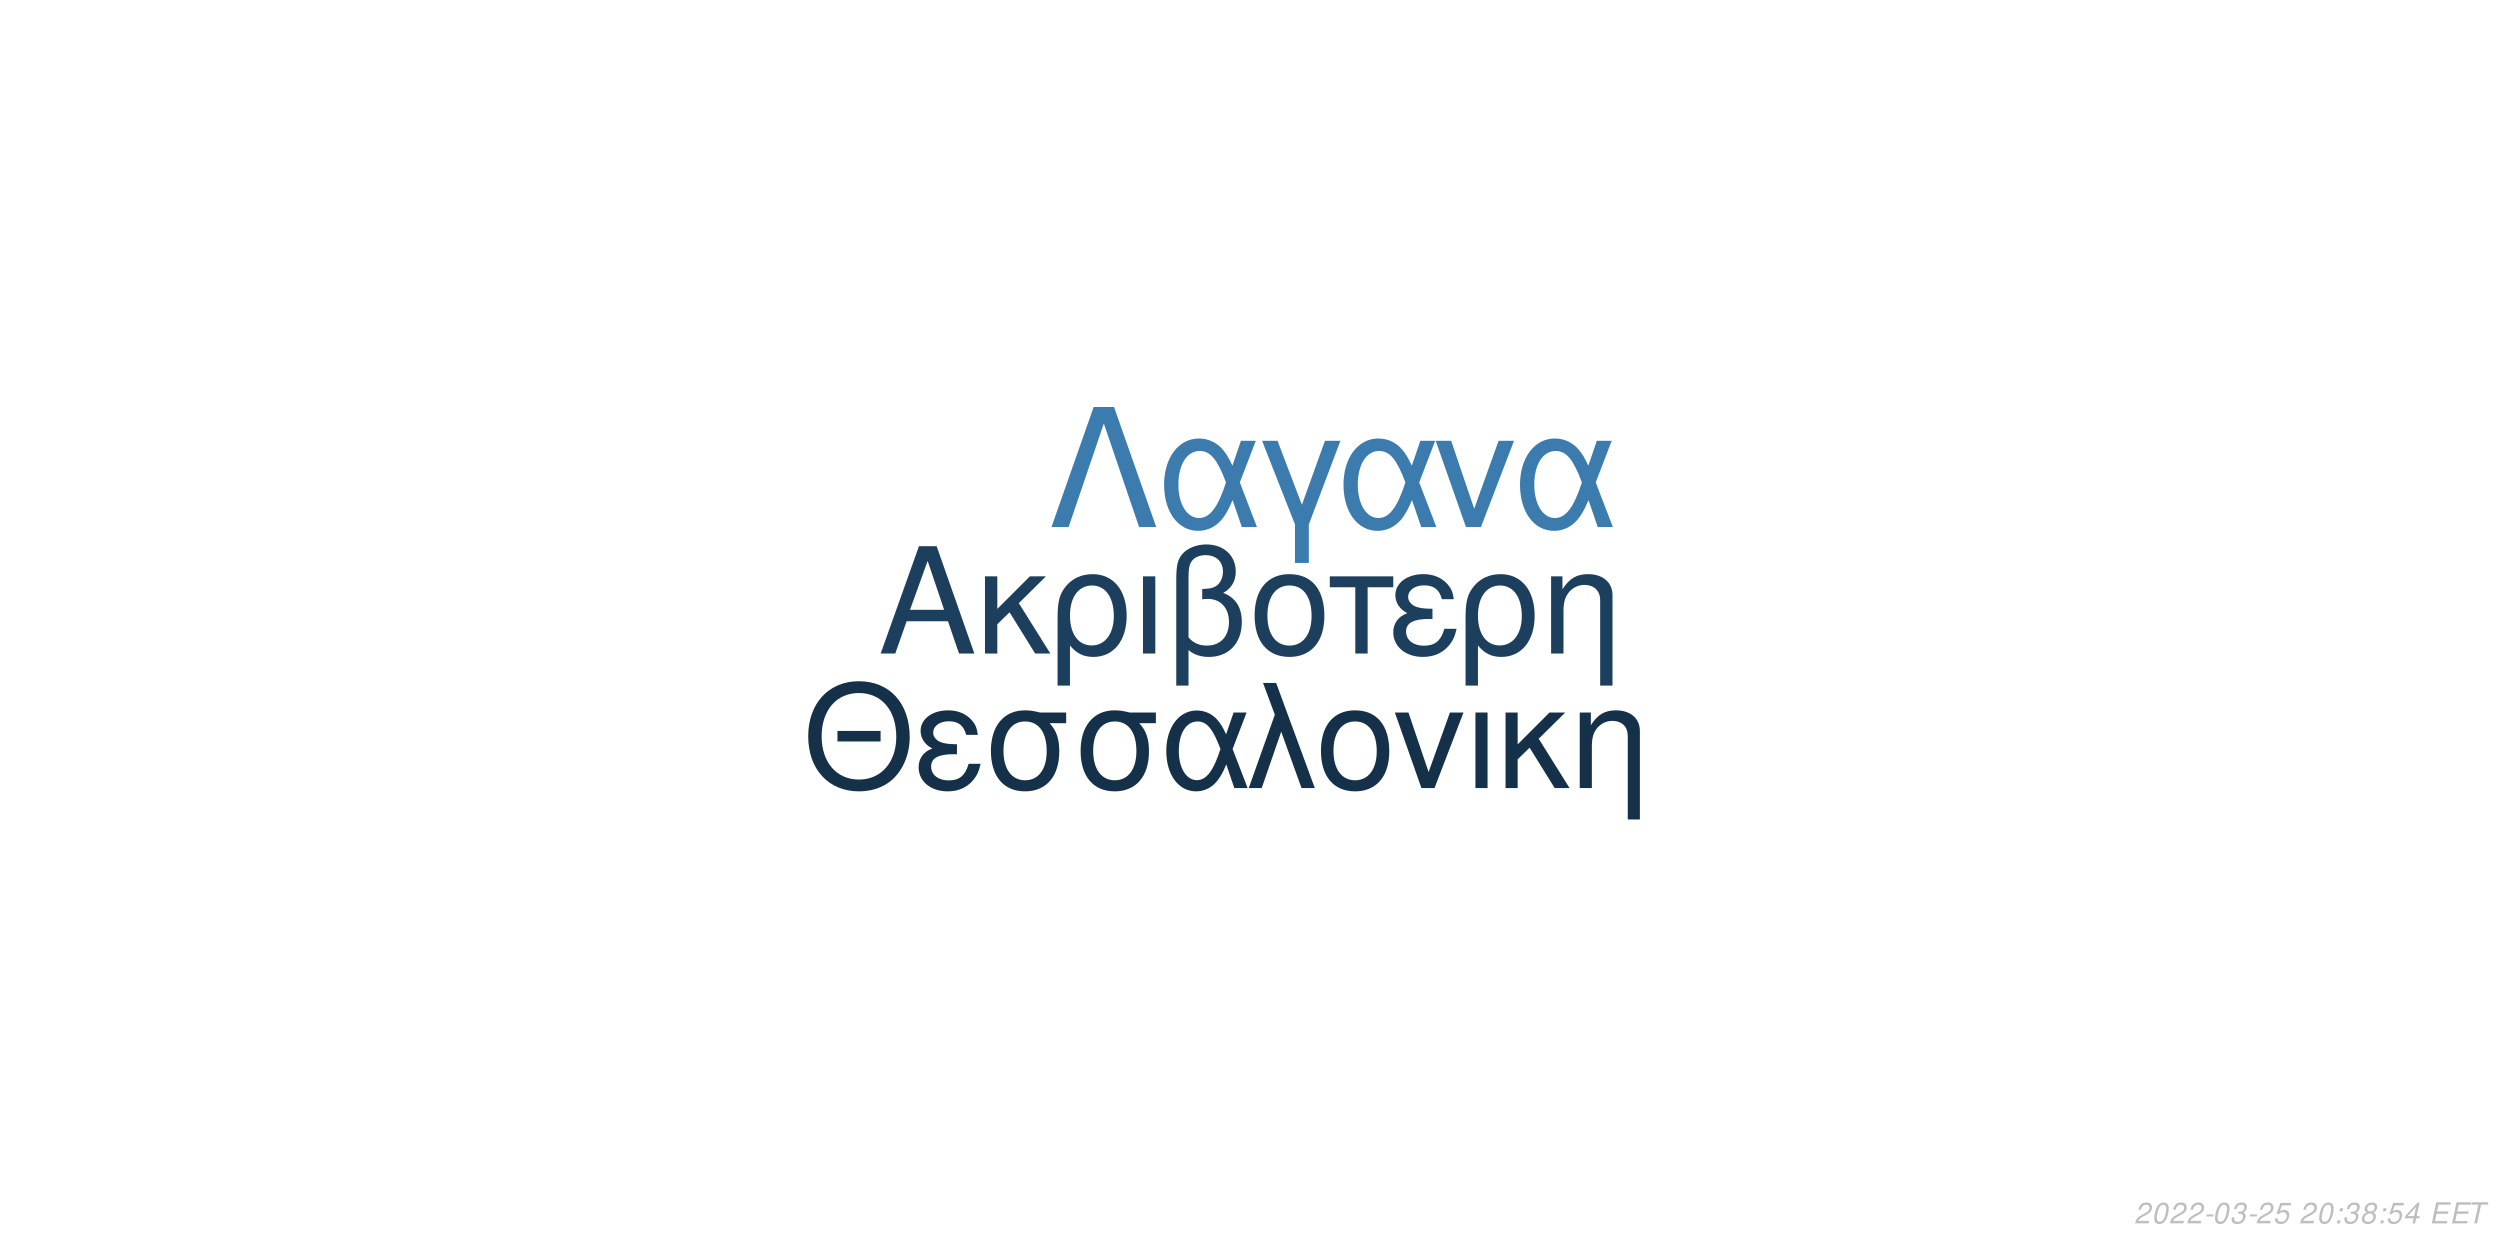
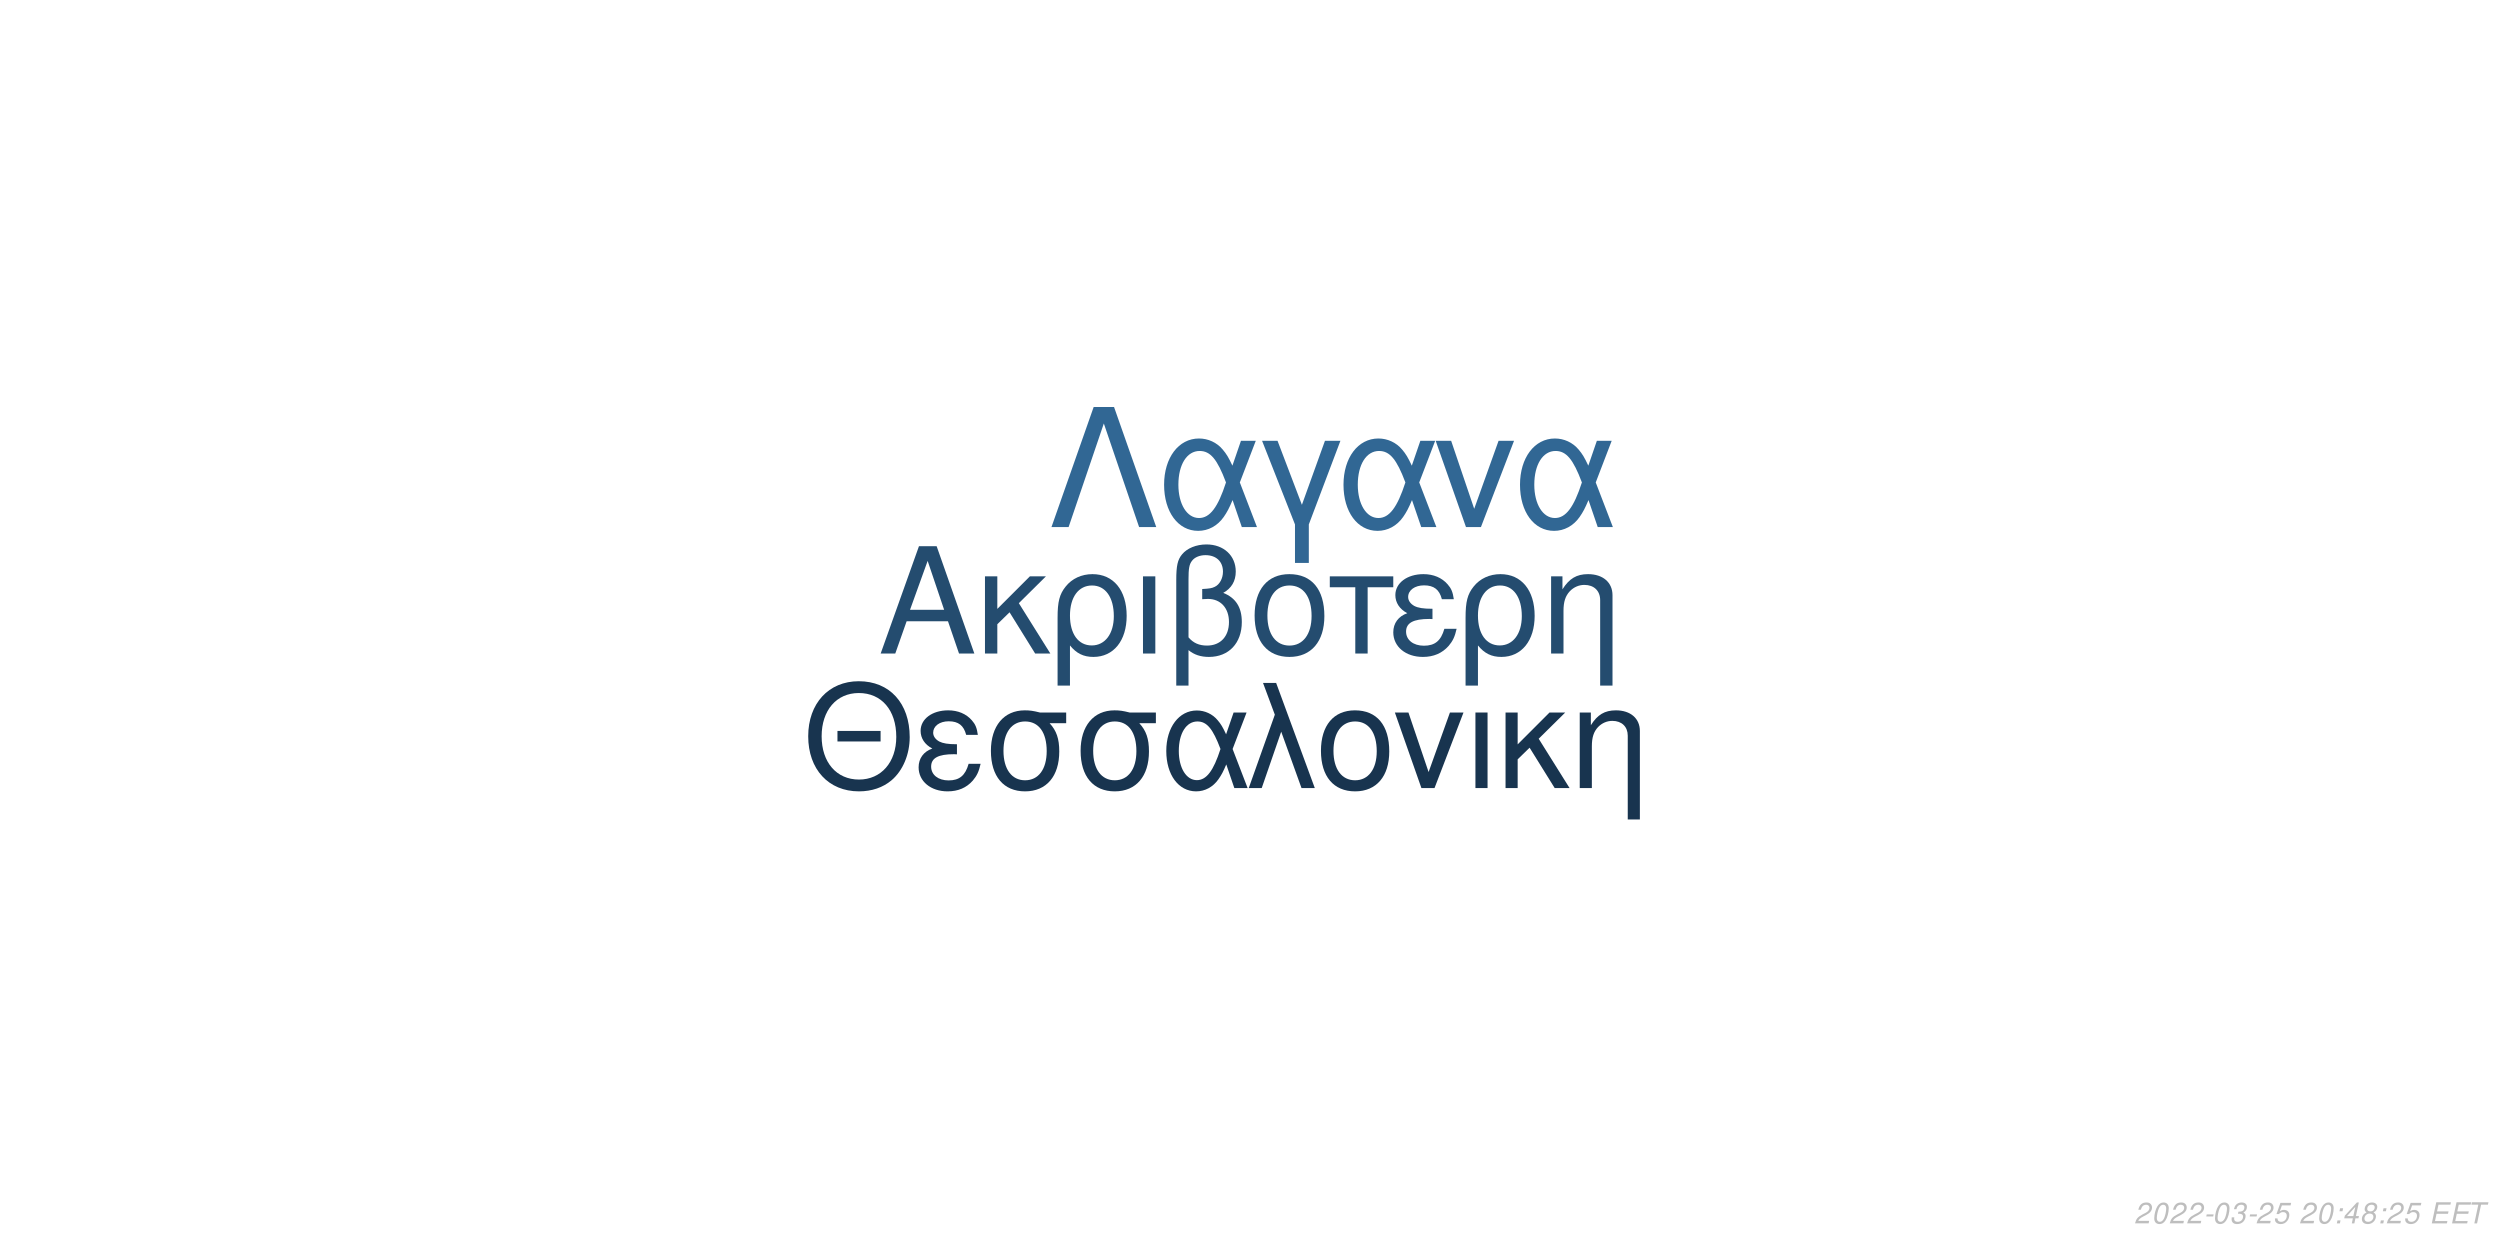
<svg xmlns="http://www.w3.org/2000/svg" xmlns:xlink="http://www.w3.org/1999/xlink" width="864pt" height="432pt" viewBox="0 0 864 432" version="1.1">
  <defs>
    <g>
      <symbol overflow="visible" id="glyph0-0">
        <path style="stroke:none;" d="" />
      </symbol>
      <symbol overflow="visible" id="glyph0-1">
        <path style="stroke:none;" d="M 24.125 -11.141 L 27.938 0 L 33.234 0 L 20.203 -37.094 L 14.094 -37.094 L 0.859 0 L 5.906 0 L 9.828 -11.141 Z M 22.797 -15.109 L 11 -15.109 L 17.094 -32.016 Z M 22.797 -15.109 " />
      </symbol>
      <symbol overflow="visible" id="glyph0-2">
        <path style="stroke:none;" d="M 7.172 -15.422 L 7.172 -26.672 L 2.906 -26.672 L 2.906 0 L 7.172 0 L 7.172 -10.125 L 11.406 -14.25 L 20.25 0 L 25.5 0 L 14.609 -17.406 L 23.969 -26.672 L 18.422 -26.672 Z M 7.172 -15.422 " />
      </symbol>
      <symbol overflow="visible" id="glyph0-3">
        <path style="stroke:none;" d="M 3 11.094 L 7.281 11.094 L 7.281 -2.797 C 9.516 -0.047 11.953 1.172 15.375 1.172 C 22.344 1.172 26.875 -4.422 26.875 -13.031 C 26.875 -21.891 22.297 -27.438 15.062 -27.438 C 11.297 -27.438 7.984 -25.906 5.797 -23.156 C 3.672 -20.516 3 -17.969 3 -12.359 Z M 14.906 -23.516 C 19.547 -23.516 22.438 -19.438 22.438 -12.922 C 22.438 -6.812 19.391 -2.797 14.812 -2.797 C 10.172 -2.797 7.281 -6.766 7.281 -13.125 C 7.281 -19.484 10.234 -23.516 14.906 -23.516 Z M 14.906 -23.516 " />
      </symbol>
      <symbol overflow="visible" id="glyph0-4">
        <path style="stroke:none;" d="M 3.516 0 L 7.781 0 L 7.781 -26.672 L 3.516 -26.672 Z M 3.516 0 " />
      </symbol>
      <symbol overflow="visible" id="glyph0-5">
        <path style="stroke:none;" d="M 4.016 11.094 L 8.25 11.094 L 8.25 -1.172 C 10.172 0.406 12.422 1.172 15.312 1.172 C 22.188 1.172 26.672 -3.609 26.672 -10.891 C 26.672 -15.984 24.578 -19.234 20.25 -20.969 C 23.109 -22.547 24.578 -25.031 24.578 -28.344 C 24.578 -33.844 20.406 -37.703 14.453 -37.703 C 10.938 -37.703 7.734 -36.391 6 -34.25 C 4.484 -32.422 4.016 -30.328 4.016 -25.391 Z M 8.25 -25.656 C 8.25 -29.359 8.5 -30.844 9.469 -32.062 C 10.375 -33.281 12.156 -34 14.094 -34 C 17.812 -34 20.156 -31.812 20.156 -28.297 C 20.156 -25.953 18.984 -23.812 17.297 -23.047 C 16.281 -22.547 15.469 -22.438 12.984 -22.297 L 12.984 -18.781 C 13.734 -18.828 14.344 -18.875 14.969 -18.875 C 19.344 -18.875 22.234 -15.719 22.234 -10.891 C 22.234 -5.906 19.281 -2.75 14.656 -2.75 C 11.953 -2.75 9.922 -3.609 8.25 -5.594 Z M 8.25 -25.656 " />
      </symbol>
      <symbol overflow="visible" id="glyph0-6">
        <path style="stroke:none;" d="M 14.094 -27.438 C 6.562 -27.438 2.094 -22.094 2.094 -13.125 C 2.094 -4.125 6.562 1.172 14.141 1.172 C 21.672 1.172 26.203 -4.172 26.203 -12.922 C 26.203 -22.188 21.828 -27.438 14.094 -27.438 Z M 14.141 -23.516 C 18.938 -23.516 21.781 -19.594 21.781 -12.984 C 21.781 -6.672 18.828 -2.75 14.141 -2.75 C 9.422 -2.75 6.516 -6.672 6.516 -13.125 C 6.516 -19.594 9.422 -23.516 14.141 -23.516 Z M 14.141 -23.516 " />
      </symbol>
      <symbol overflow="visible" id="glyph0-7">
        <path style="stroke:none;" d="M 7.891 0 L 12.156 0 L 12.156 -22.906 L 21.016 -22.906 L 21.016 -26.672 L -0.922 -26.672 L -0.922 -22.906 L 7.891 -22.906 Z M 7.891 0 " />
      </symbol>
      <symbol overflow="visible" id="glyph0-8">
        <path style="stroke:none;" d="M 14.562 -15.469 C 11.344 -15.469 9.562 -15.781 8.297 -16.438 C 6.922 -17.203 6.156 -18.328 6.156 -19.547 C 6.156 -21.891 8.453 -23.562 11.656 -23.562 C 15.062 -23.562 16.953 -22.094 17.812 -18.781 L 21.938 -18.781 C 21.578 -21.266 21.062 -22.5 19.797 -23.922 C 17.812 -26.203 14.906 -27.438 11.453 -27.438 C 5.797 -27.438 1.734 -24.375 1.734 -20.203 C 1.734 -17.609 3.156 -15.375 5.859 -13.938 C 2.797 -12.875 1.016 -10.484 1.016 -7.328 C 1.016 -2.391 5.297 1.172 11.25 1.172 C 14.969 1.172 17.906 -0.109 20.156 -2.641 C 21.578 -4.328 22.297 -5.797 22.906 -8.547 L 18.672 -8.547 C 17.5 -4.422 15.422 -2.703 11.609 -2.703 C 7.938 -2.703 5.438 -4.688 5.438 -7.578 C 5.438 -10.578 7.938 -11.953 13.484 -11.953 C 13.641 -11.953 14.094 -11.953 14.562 -11.906 Z M 14.562 -15.469 " />
      </symbol>
      <symbol overflow="visible" id="glyph0-9">
        <path style="stroke:none;" d="M 3.562 -26.672 L 3.562 0 L 7.844 0 L 7.844 -14.703 C 7.844 -17.906 8.5 -19.891 10.031 -21.531 C 11.406 -22.953 13.188 -23.719 15.062 -23.719 C 18.375 -23.719 20.516 -21.672 20.516 -18.469 L 20.516 11.094 L 24.781 11.094 L 24.781 -20.156 C 24.781 -24.578 21.469 -27.438 16.328 -27.438 C 12.359 -27.438 9.828 -25.906 7.484 -22.188 L 7.484 -26.672 Z M 3.562 -26.672 " />
      </symbol>
      <symbol overflow="visible" id="glyph1-0">
        <path style="stroke:none;" d="" />
      </symbol>
      <symbol overflow="visible" id="glyph1-1">
        <path style="stroke:none;" d="M 26.859 -19.734 L 11.953 -19.734 L 11.953 -16.094 L 26.859 -16.094 Z M 19.328 -36.922 C 8.922 -36.922 1.844 -29.25 1.844 -17.891 C 1.844 -6.484 8.875 1.141 19.391 1.141 C 23.812 1.141 27.703 -0.203 30.641 -2.688 C 34.578 -6.031 36.922 -11.656 36.922 -17.594 C 36.922 -29.297 30 -36.922 19.328 -36.922 Z M 19.328 -32.844 C 27.203 -32.844 32.281 -26.906 32.281 -17.688 C 32.281 -8.922 27.062 -2.938 19.391 -2.938 C 11.609 -2.938 6.484 -8.922 6.484 -17.891 C 6.484 -26.859 11.609 -32.844 19.328 -32.844 Z M 19.328 -32.844 " />
      </symbol>
      <symbol overflow="visible" id="glyph1-2">
        <path style="stroke:none;" d="M 14.25 -15.141 C 11.109 -15.141 9.375 -15.453 8.125 -16.094 C 6.781 -16.844 6.031 -17.938 6.031 -19.141 C 6.031 -21.422 8.266 -23.078 11.406 -23.078 C 14.75 -23.078 16.594 -21.625 17.438 -18.391 L 21.469 -18.391 C 21.125 -20.828 20.625 -22.031 19.391 -23.422 C 17.438 -25.656 14.594 -26.859 11.219 -26.859 C 5.688 -26.859 1.688 -23.875 1.688 -19.781 C 1.688 -17.234 3.094 -15.047 5.734 -13.656 C 2.734 -12.609 1 -10.266 1 -7.172 C 1 -2.344 5.188 1.141 11.016 1.141 C 14.656 1.141 17.547 -0.094 19.734 -2.594 C 21.125 -4.234 21.828 -5.688 22.422 -8.375 L 18.281 -8.375 C 17.141 -4.328 15.094 -2.641 11.359 -2.641 C 7.766 -2.641 5.328 -4.578 5.328 -7.422 C 5.328 -10.359 7.766 -11.703 13.203 -11.703 C 13.359 -11.703 13.797 -11.703 14.25 -11.656 Z M 14.25 -15.141 " />
      </symbol>
      <symbol overflow="visible" id="glyph1-3">
        <path style="stroke:none;" d="M 29 -26.109 L 19.938 -26.109 C 17.594 -26.703 16.438 -26.859 14.703 -26.859 C 7.469 -26.859 2.984 -21.469 2.984 -12.859 C 2.984 -4.031 7.375 1.141 14.797 1.141 C 22.172 1.141 26.609 -4.078 26.609 -12.656 C 26.609 -17.047 25.656 -19.828 23.266 -22.422 L 29 -22.422 Z M 14.797 -23.016 C 19.531 -23.016 22.266 -19.234 22.266 -12.75 C 22.266 -6.531 19.438 -2.688 14.797 -2.688 C 10.172 -2.688 7.328 -6.531 7.328 -12.859 C 7.328 -19.188 10.172 -23.016 14.797 -23.016 Z M 14.797 -23.016 " />
      </symbol>
      <symbol overflow="visible" id="glyph1-4">
        <path style="stroke:none;" d="M 29.344 -26.109 L 24.859 -26.109 L 22.266 -18.578 C 21.125 -21.031 20.484 -22.125 19.328 -23.469 C 17.547 -25.609 14.906 -26.812 12.156 -26.812 C 5.984 -26.812 1.594 -20.984 1.594 -12.812 C 1.594 -4.578 5.828 1.141 11.906 1.141 C 14.953 1.141 17.734 -0.344 19.625 -3.047 C 20.672 -4.531 21.281 -5.688 22.328 -8.172 L 25.109 0 L 29.703 0 L 24.516 -13.5 Z M 20.328 -13.5 C 17.891 -5.922 15.453 -2.734 12.156 -2.734 C 8.516 -2.734 5.922 -6.922 5.922 -12.812 C 5.922 -18.938 8.516 -23.016 12.359 -23.016 C 15.594 -23.016 17.688 -20.531 20.328 -13.5 Z M 20.328 -13.5 " />
      </symbol>
      <symbol overflow="visible" id="glyph1-5">
        <path style="stroke:none;" d="M 1.094 0 L 5.578 0 L 12.312 -19.484 L 19.328 0 L 23.922 0 L 10.562 -36.328 L 6.031 -36.328 L 10.109 -25.359 Z M 1.094 0 " />
      </symbol>
      <symbol overflow="visible" id="glyph1-6">
        <path style="stroke:none;" d="M 13.797 -26.859 C 6.422 -26.859 2.047 -21.625 2.047 -12.859 C 2.047 -4.031 6.422 1.141 13.859 1.141 C 21.234 1.141 25.656 -4.078 25.656 -12.656 C 25.656 -21.719 21.375 -26.859 13.797 -26.859 Z M 13.859 -23.016 C 18.531 -23.016 21.328 -19.188 21.328 -12.703 C 21.328 -6.531 18.438 -2.688 13.859 -2.688 C 9.219 -2.688 6.375 -6.531 6.375 -12.859 C 6.375 -19.188 9.219 -23.016 13.859 -23.016 Z M 13.859 -23.016 " />
      </symbol>
      <symbol overflow="visible" id="glyph1-7">
        <path style="stroke:none;" d="M 14.297 0 L 24.312 -26.109 L 19.625 -26.109 L 12.25 -5.531 L 5.281 -26.109 L 0.594 -26.109 L 9.766 0 Z M 14.297 0 " />
      </symbol>
      <symbol overflow="visible" id="glyph1-8">
        <path style="stroke:none;" d="M 3.438 0 L 7.625 0 L 7.625 -26.109 L 3.438 -26.109 Z M 3.438 0 " />
      </symbol>
      <symbol overflow="visible" id="glyph1-9">
        <path style="stroke:none;" d="M 7.031 -15.094 L 7.031 -26.109 L 2.844 -26.109 L 2.844 0 L 7.031 0 L 7.031 -9.922 L 11.156 -13.953 L 19.828 0 L 24.969 0 L 14.297 -17.047 L 23.469 -26.109 L 18.031 -26.109 Z M 7.031 -15.094 " />
      </symbol>
      <symbol overflow="visible" id="glyph1-10">
        <path style="stroke:none;" d="M 3.484 -26.109 L 3.484 0 L 7.672 0 L 7.672 -14.406 C 7.672 -17.547 8.328 -19.484 9.812 -21.078 C 11.156 -22.469 12.906 -23.219 14.75 -23.219 C 17.984 -23.219 20.078 -21.234 20.078 -18.094 L 20.078 10.859 L 24.266 10.859 L 24.266 -19.734 C 24.266 -24.062 21.031 -26.859 16 -26.859 C 12.109 -26.859 9.609 -25.359 7.328 -21.719 L 7.328 -26.109 Z M 3.484 -26.109 " />
      </symbol>
      <symbol overflow="visible" id="glyph2-0">
        <path style="stroke:none;" d="" />
      </symbol>
      <symbol overflow="visible" id="glyph2-1">
        <path style="stroke:none;" d="M 22.531 -41.484 L 15.484 -41.484 L 0.906 0 L 6.828 0 L 19 -35.797 L 31.188 0 L 37.109 0 Z M 22.531 -41.484 " />
      </symbol>
      <symbol overflow="visible" id="glyph2-2">
        <path style="stroke:none;" d="M 33.516 -29.812 L 28.391 -29.812 L 25.438 -21.219 C 24.125 -24.016 23.391 -25.266 22.078 -26.797 C 20.031 -29.25 17.016 -30.609 13.891 -30.609 C 6.828 -30.609 1.828 -23.953 1.828 -14.625 C 1.828 -5.234 6.656 1.312 13.594 1.312 C 17.078 1.312 20.266 -0.391 22.422 -3.469 C 23.609 -5.172 24.297 -6.484 25.5 -9.328 L 28.688 0 L 33.922 0 L 28 -15.422 Z M 23.219 -15.422 C 20.422 -6.766 17.641 -3.125 13.891 -3.125 C 9.734 -3.125 6.766 -7.906 6.766 -14.625 C 6.766 -21.625 9.734 -26.297 14.109 -26.297 C 17.812 -26.297 20.203 -23.453 23.219 -15.422 Z M 23.219 -15.422 " />
      </symbol>
      <symbol overflow="visible" id="glyph2-3">
        <path style="stroke:none;" d="M 12.062 12.406 L 16.844 12.406 L 16.844 -0.906 L 27.766 -29.812 L 22.422 -29.812 L 14.453 -7.688 L 6.031 -29.812 L 0.688 -29.812 L 12.062 -0.906 Z M 12.062 12.406 " />
      </symbol>
      <symbol overflow="visible" id="glyph2-4">
        <path style="stroke:none;" d="M 16.328 0 L 27.766 -29.812 L 22.422 -29.812 L 14 -6.312 L 6.031 -29.812 L 0.688 -29.812 L 11.156 0 Z M 16.328 0 " />
      </symbol>
      <symbol overflow="visible" id="glyph3-0">
        <path style="stroke:none;" d="" />
      </symbol>
      <symbol overflow="visible" id="glyph3-1">
        <path style="stroke:none;" d="M 5.234 -0.875 L 1.469 -0.875 C 1.641 -1.375 2.203 -1.891 3.109 -2.344 L 4.234 -2.938 C 5.562 -3.625 6.219 -4.469 6.219 -5.484 C 6.219 -5.938 6.062 -6.359 5.797 -6.656 C 5.469 -7.047 4.984 -7.234 4.312 -7.234 C 2.766 -7.234 1.891 -6.453 1.484 -4.734 L 2.375 -4.734 C 2.484 -5.188 2.609 -5.484 2.797 -5.75 C 3.094 -6.203 3.609 -6.453 4.188 -6.453 C 4.891 -6.453 5.344 -6.031 5.344 -5.375 C 5.344 -4.703 4.859 -4.094 4.016 -3.656 L 2.984 -3.125 C 1.234 -2.188 0.797 -1.656 0.344 -0.016 L 5.047 -0.016 Z M 5.234 -0.875 " />
      </symbol>
      <symbol overflow="visible" id="glyph3-2">
        <path style="stroke:none;" d="M 4.203 -7.234 C 3.375 -7.234 2.688 -6.812 2.125 -5.984 C 1.484 -5.047 0.984 -3.188 0.984 -1.734 C 0.984 -1.109 1.172 -0.562 1.484 -0.266 C 1.797 0.047 2.281 0.234 2.766 0.234 C 3.625 0.234 4.281 -0.156 4.859 -1.016 C 5.516 -1.953 6 -3.797 6 -5.266 C 6 -6.5 5.328 -7.234 4.203 -7.234 Z M 4.094 -6.453 C 4.734 -6.453 5.125 -5.984 5.125 -5.156 C 5.125 -4.203 4.781 -2.625 4.406 -1.812 C 3.984 -0.938 3.516 -0.547 2.875 -0.547 C 2.25 -0.547 1.875 -1.031 1.875 -1.828 C 1.875 -2.797 2.203 -4.344 2.594 -5.203 C 2.984 -6.047 3.453 -6.453 4.094 -6.453 Z M 4.094 -6.453 " />
      </symbol>
      <symbol overflow="visible" id="glyph3-3">
        <path style="stroke:none;" d="M 3.516 -3.125 L 1.125 -3.125 L 0.969 -2.406 L 3.359 -2.406 Z M 3.516 -3.125 " />
      </symbol>
      <symbol overflow="visible" id="glyph3-4">
        <path style="stroke:none;" d="M 2.922 -3.312 C 3.125 -3.344 3.234 -3.344 3.375 -3.344 C 4.203 -3.344 4.688 -3 4.688 -2.406 C 4.688 -1.312 3.906 -0.547 2.781 -0.547 C 2.047 -0.547 1.594 -0.938 1.594 -1.562 C 1.594 -1.719 1.609 -1.844 1.656 -2.094 L 0.766 -2.094 C 0.734 -1.797 0.719 -1.641 0.719 -1.469 C 0.719 -0.375 1.406 0.234 2.641 0.234 C 3.547 0.234 4.297 -0.078 4.812 -0.656 C 5.266 -1.156 5.562 -1.875 5.562 -2.547 C 5.562 -3.125 5.344 -3.453 4.797 -3.734 C 5.641 -4.234 6.016 -4.844 6.016 -5.734 C 6.016 -6.656 5.312 -7.234 4.203 -7.234 C 3.375 -7.234 2.672 -6.938 2.188 -6.375 C 1.891 -6.031 1.703 -5.641 1.516 -4.906 L 2.391 -4.906 C 2.5 -5.359 2.594 -5.594 2.734 -5.812 C 3.047 -6.234 3.516 -6.453 4.078 -6.453 C 4.734 -6.453 5.141 -6.125 5.141 -5.578 C 5.141 -5.188 5.016 -4.797 4.797 -4.547 C 4.516 -4.234 4 -4.062 3.266 -4.062 L 3.078 -4.062 Z M 2.922 -3.312 " />
      </symbol>
      <symbol overflow="visible" id="glyph3-5">
        <path style="stroke:none;" d="M 6.297 -7.094 L 2.594 -7.094 L 1.234 -3.234 L 2.047 -3.234 C 2.656 -3.766 2.938 -3.906 3.531 -3.906 C 4.328 -3.906 4.797 -3.453 4.797 -2.688 C 4.797 -1.438 3.969 -0.547 2.828 -0.547 C 2.031 -0.547 1.609 -0.938 1.578 -1.734 L 0.703 -1.734 L 0.703 -1.516 C 0.703 -0.938 0.844 -0.547 1.188 -0.266 C 1.562 0.062 2.078 0.234 2.703 0.234 C 3.656 0.234 4.391 -0.156 4.984 -0.922 C 5.422 -1.5 5.672 -2.234 5.672 -2.953 C 5.672 -4 4.938 -4.672 3.812 -4.672 C 3.328 -4.672 2.906 -4.547 2.406 -4.234 L 3.109 -6.219 L 6.109 -6.219 Z M 6.297 -7.094 " />
      </symbol>
      <symbol overflow="visible" id="glyph3-6">
        <path style="stroke:none;" d="" />
      </symbol>
      <symbol overflow="visible" id="glyph3-7">
        <path style="stroke:none;" d="M 2.359 -1.031 L 1.312 -1.031 L 1.094 0 L 2.141 0 Z M 3.266 -5.234 L 2.219 -5.234 L 2 -4.203 L 3.047 -4.203 Z M 3.266 -5.234 " />
      </symbol>
      <symbol overflow="visible" id="glyph3-8">
-         <path style="stroke:none;" d="M 4.766 -3.797 C 5.078 -3.969 5.234 -4.078 5.438 -4.234 C 5.812 -4.594 6.062 -5.172 6.062 -5.734 C 6.062 -6.625 5.344 -7.234 4.266 -7.234 C 2.812 -7.234 1.703 -6.219 1.703 -4.875 C 1.703 -4.406 1.875 -4.125 2.359 -3.812 C 1.297 -3.312 0.75 -2.516 0.75 -1.469 C 0.75 -0.438 1.547 0.234 2.812 0.234 C 3.656 0.234 4.359 -0.094 4.938 -0.734 C 5.359 -1.234 5.609 -1.859 5.609 -2.438 C 5.609 -3.047 5.312 -3.516 4.766 -3.797 Z M 4.109 -6.453 C 4.797 -6.453 5.188 -6.125 5.188 -5.578 C 5.188 -5.266 5.062 -4.922 4.859 -4.672 C 4.562 -4.312 4.188 -4.156 3.656 -4.156 C 2.984 -4.156 2.594 -4.453 2.594 -4.984 C 2.594 -5.859 3.203 -6.453 4.109 -6.453 Z M 3.453 -3.406 C 4.234 -3.406 4.734 -2.984 4.734 -2.312 C 4.734 -1.312 3.922 -0.547 2.875 -0.547 C 2.125 -0.547 1.625 -0.969 1.625 -1.625 C 1.625 -2.609 2.438 -3.406 3.453 -3.406 Z M 3.453 -3.406 " />
+         <path style="stroke:none;" d="M 3.625 -1.75 L 3.266 0 L 4.141 0 L 4.516 -1.75 L 5.562 -1.75 L 5.734 -2.531 L 4.688 -2.531 L 5.688 -7.234 L 5.016 -7.234 L 0.844 -2.672 L 0.641 -1.75 Z M 3.797 -2.531 L 1.594 -2.531 L 4.469 -5.703 Z M 3.797 -2.531 " />
      </symbol>
      <symbol overflow="visible" id="glyph3-9">
-         <path style="stroke:none;" d="M 3.625 -1.75 L 3.266 0 L 4.141 0 L 4.516 -1.75 L 5.562 -1.75 L 5.734 -2.531 L 4.688 -2.531 L 5.688 -7.234 L 5.016 -7.234 L 0.844 -2.672 L 0.641 -1.75 Z M 3.797 -2.531 L 1.594 -2.531 L 4.469 -5.703 Z M 3.797 -2.531 " />
+         <path style="stroke:none;" d="M 4.766 -3.797 C 5.078 -3.969 5.234 -4.078 5.438 -4.234 C 5.812 -4.594 6.062 -5.172 6.062 -5.734 C 6.062 -6.625 5.344 -7.234 4.266 -7.234 C 2.812 -7.234 1.703 -6.219 1.703 -4.875 C 1.703 -4.406 1.875 -4.125 2.359 -3.812 C 1.297 -3.312 0.75 -2.516 0.75 -1.469 C 0.75 -0.438 1.547 0.234 2.812 0.234 C 3.656 0.234 4.359 -0.094 4.938 -0.734 C 5.359 -1.234 5.609 -1.859 5.609 -2.438 C 5.609 -3.047 5.312 -3.516 4.766 -3.797 Z M 4.109 -6.453 C 4.797 -6.453 5.188 -6.125 5.188 -5.578 C 5.188 -5.266 5.062 -4.922 4.859 -4.672 C 4.562 -4.312 4.188 -4.156 3.656 -4.156 C 2.984 -4.156 2.594 -4.453 2.594 -4.984 C 2.594 -5.859 3.203 -6.453 4.109 -6.453 Z M 3.453 -3.406 C 4.234 -3.406 4.734 -2.984 4.734 -2.312 C 4.734 -1.312 3.922 -0.547 2.875 -0.547 C 2.125 -0.547 1.625 -0.969 1.625 -1.625 C 1.625 -2.609 2.438 -3.406 3.453 -3.406 Z M 3.453 -3.406 " />
      </symbol>
      <symbol overflow="visible" id="glyph3-10">
        <path style="stroke:none;" d="M 2.547 -3.312 L 6.5 -3.312 L 6.688 -4.141 L 2.719 -4.141 L 3.219 -6.469 L 7.344 -6.469 L 7.516 -7.297 L 2.453 -7.297 L 0.906 0 L 6.125 0 L 6.297 -0.812 L 2.016 -0.812 Z M 2.547 -3.312 " />
      </symbol>
      <symbol overflow="visible" id="glyph3-11">
        <path style="stroke:none;" d="M 4.938 -6.469 L 7.312 -6.469 L 7.484 -7.297 L 1.75 -7.297 L 1.578 -6.469 L 3.984 -6.469 L 2.609 0 L 3.547 0 Z M 4.938 -6.469 " />
      </symbol>
    </g>
  </defs>
  <g id="surface1">
    <rect x="0" y="0" width="864" height="432" style="fill:rgb(100%,100%,100%);fill-opacity:1;stroke:none;" />
-     <g style="fill:rgb(11.373%,24.706%,36.863%);fill-opacity:1;">
+     <g style="fill:rgb(14.118%,29.804%,43.529%);fill-opacity:1;">
      <use xlink:href="#glyph0-1" x="303.5" y="225.861" />
      <use xlink:href="#glyph0-2" x="337.5" y="225.861" />
      <use xlink:href="#glyph0-3" x="362.5" y="225.861" />
      <use xlink:href="#glyph0-4" x="391.5" y="225.861" />
      <use xlink:href="#glyph0-5" x="402.5" y="225.861" />
      <use xlink:href="#glyph0-6" x="431.5" y="225.861" />
      <use xlink:href="#glyph0-7" x="460.5" y="225.861" />
      <use xlink:href="#glyph0-8" x="480.5" y="225.861" />
      <use xlink:href="#glyph0-3" x="503.5" y="225.861" />
      <use xlink:href="#glyph0-9" x="532.5" y="225.861" />
    </g>
-     <g style="fill:rgb(8.235%,18.824%,28.627%);fill-opacity:1;">
+     <g style="fill:rgb(9.412%,20.392%,30.98%);fill-opacity:1;">
      <use xlink:href="#glyph1-1" x="277.473" y="272.354" />
      <use xlink:href="#glyph1-2" x="316.473" y="272.354" />
      <use xlink:href="#glyph1-3" x="339.473" y="272.354" />
      <use xlink:href="#glyph1-3" x="370.473" y="272.354" />
      <use xlink:href="#glyph1-4" x="401.473" y="272.354" />
      <use xlink:href="#glyph1-5" x="430.473" y="272.354" />
      <use xlink:href="#glyph1-6" x="454.473" y="272.354" />
      <use xlink:href="#glyph1-7" x="481.473" y="272.354" />
      <use xlink:href="#glyph1-8" x="506.473" y="272.354" />
      <use xlink:href="#glyph1-9" x="517.473" y="272.354" />
      <use xlink:href="#glyph1-10" x="542.473" y="272.354" />
    </g>
-     <g style="fill:rgb(23.137%,48.235%,68.235%);fill-opacity:1;">
+     <g style="fill:rgb(19.216%,40.392%,58.039%);fill-opacity:1;">
      <use xlink:href="#glyph2-1" x="362.484" y="182.152" />
      <use xlink:href="#glyph2-2" x="400.484" y="182.152" />
      <use xlink:href="#glyph2-3" x="435.484" y="182.152" />
      <use xlink:href="#glyph2-2" x="462.484" y="182.152" />
      <use xlink:href="#glyph2-4" x="495.484" y="182.152" />
      <use xlink:href="#glyph2-2" x="523.484" y="182.152" />
    </g>
    <g style="fill:rgb(74.51%,74.51%,74.51%);fill-opacity:1;">
      <use xlink:href="#glyph3-1" x="737.52" y="422.81" />
      <use xlink:href="#glyph3-2" x="743.52" y="422.81" />
      <use xlink:href="#glyph3-1" x="749.52" y="422.81" />
      <use xlink:href="#glyph3-1" x="755.52" y="422.81" />
      <use xlink:href="#glyph3-3" x="761.52" y="422.81" />
      <use xlink:href="#glyph3-2" x="764.52" y="422.81" />
      <use xlink:href="#glyph3-4" x="770.52" y="422.81" />
      <use xlink:href="#glyph3-3" x="776.52" y="422.81" />
      <use xlink:href="#glyph3-1" x="779.52" y="422.81" />
      <use xlink:href="#glyph3-5" x="785.52" y="422.81" />
      <use xlink:href="#glyph3-6" x="791.52" y="422.81" />
      <use xlink:href="#glyph3-1" x="794.52" y="422.81" />
      <use xlink:href="#glyph3-2" x="800.52" y="422.81" />
      <use xlink:href="#glyph3-7" x="806.52" y="422.81" />
-       <use xlink:href="#glyph3-4" x="809.52" y="422.81" />
-       <use xlink:href="#glyph3-8" x="815.52" y="422.81" />
+       <use xlink:href="#glyph3-8" x="809.52" y="422.81" />
+       <use xlink:href="#glyph3-9" x="815.52" y="422.81" />
      <use xlink:href="#glyph3-7" x="821.52" y="422.81" />
-       <use xlink:href="#glyph3-5" x="824.52" y="422.81" />
-       <use xlink:href="#glyph3-9" x="830.52" y="422.81" />
+       <use xlink:href="#glyph3-1" x="824.52" y="422.81" />
+       <use xlink:href="#glyph3-5" x="830.52" y="422.81" />
      <use xlink:href="#glyph3-6" x="836.52" y="422.81" />
      <use xlink:href="#glyph3-10" x="839.52" y="422.81" />
      <use xlink:href="#glyph3-10" x="846.52" y="422.81" />
      <use xlink:href="#glyph3-11" x="852.52" y="422.81" />
    </g>
  </g>
</svg>
